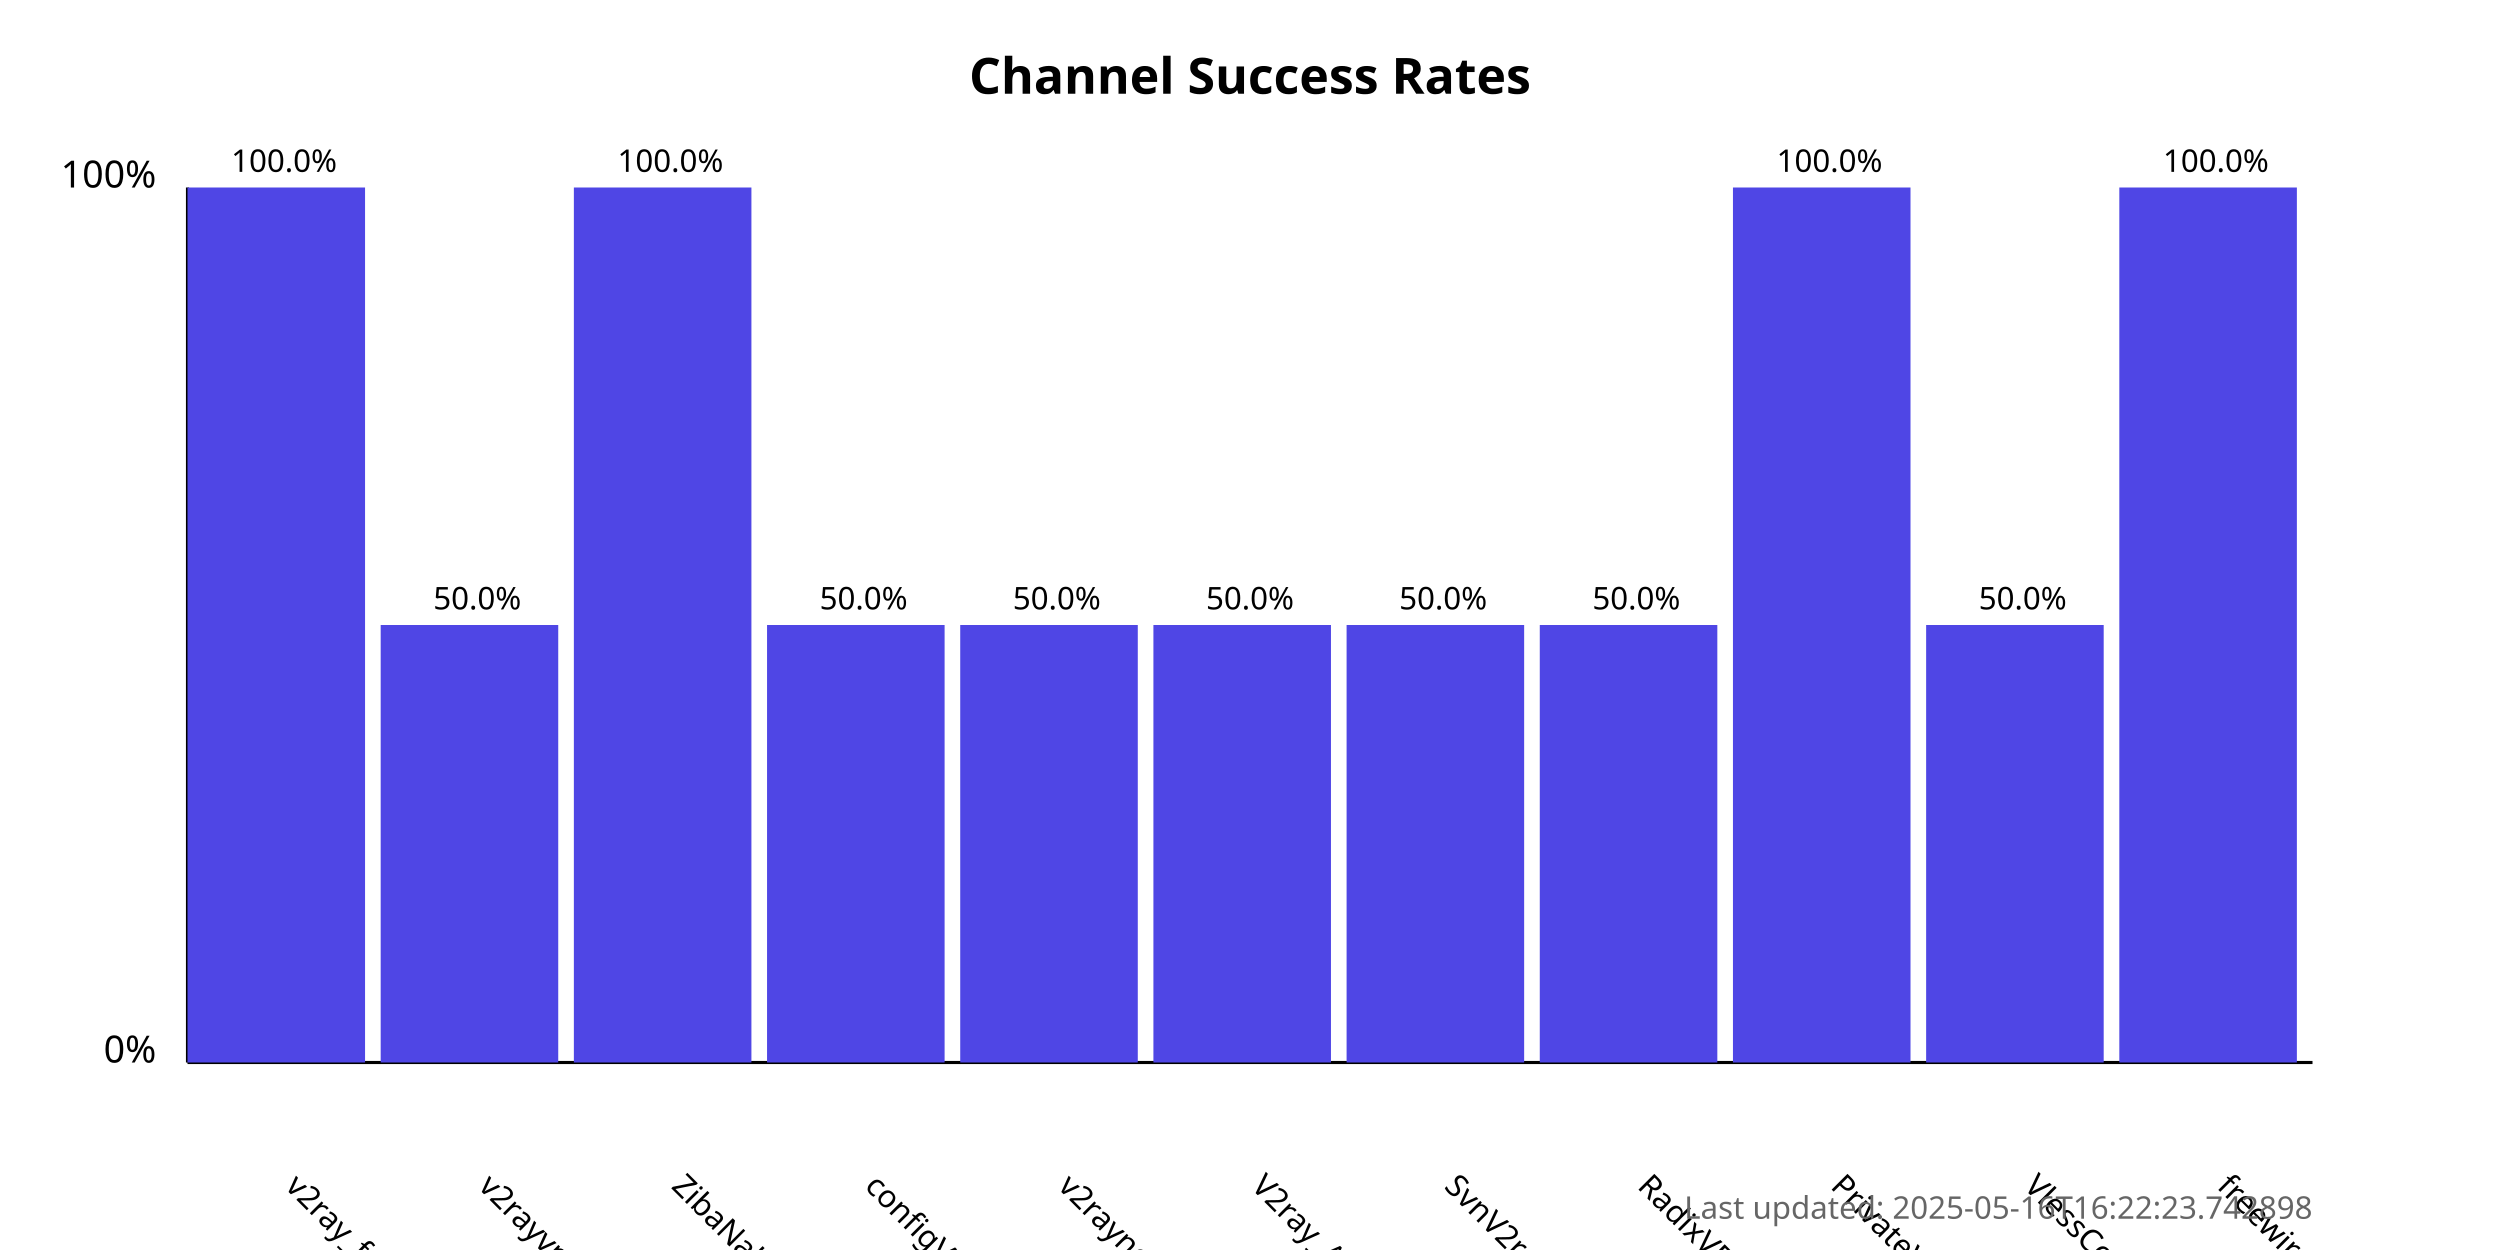
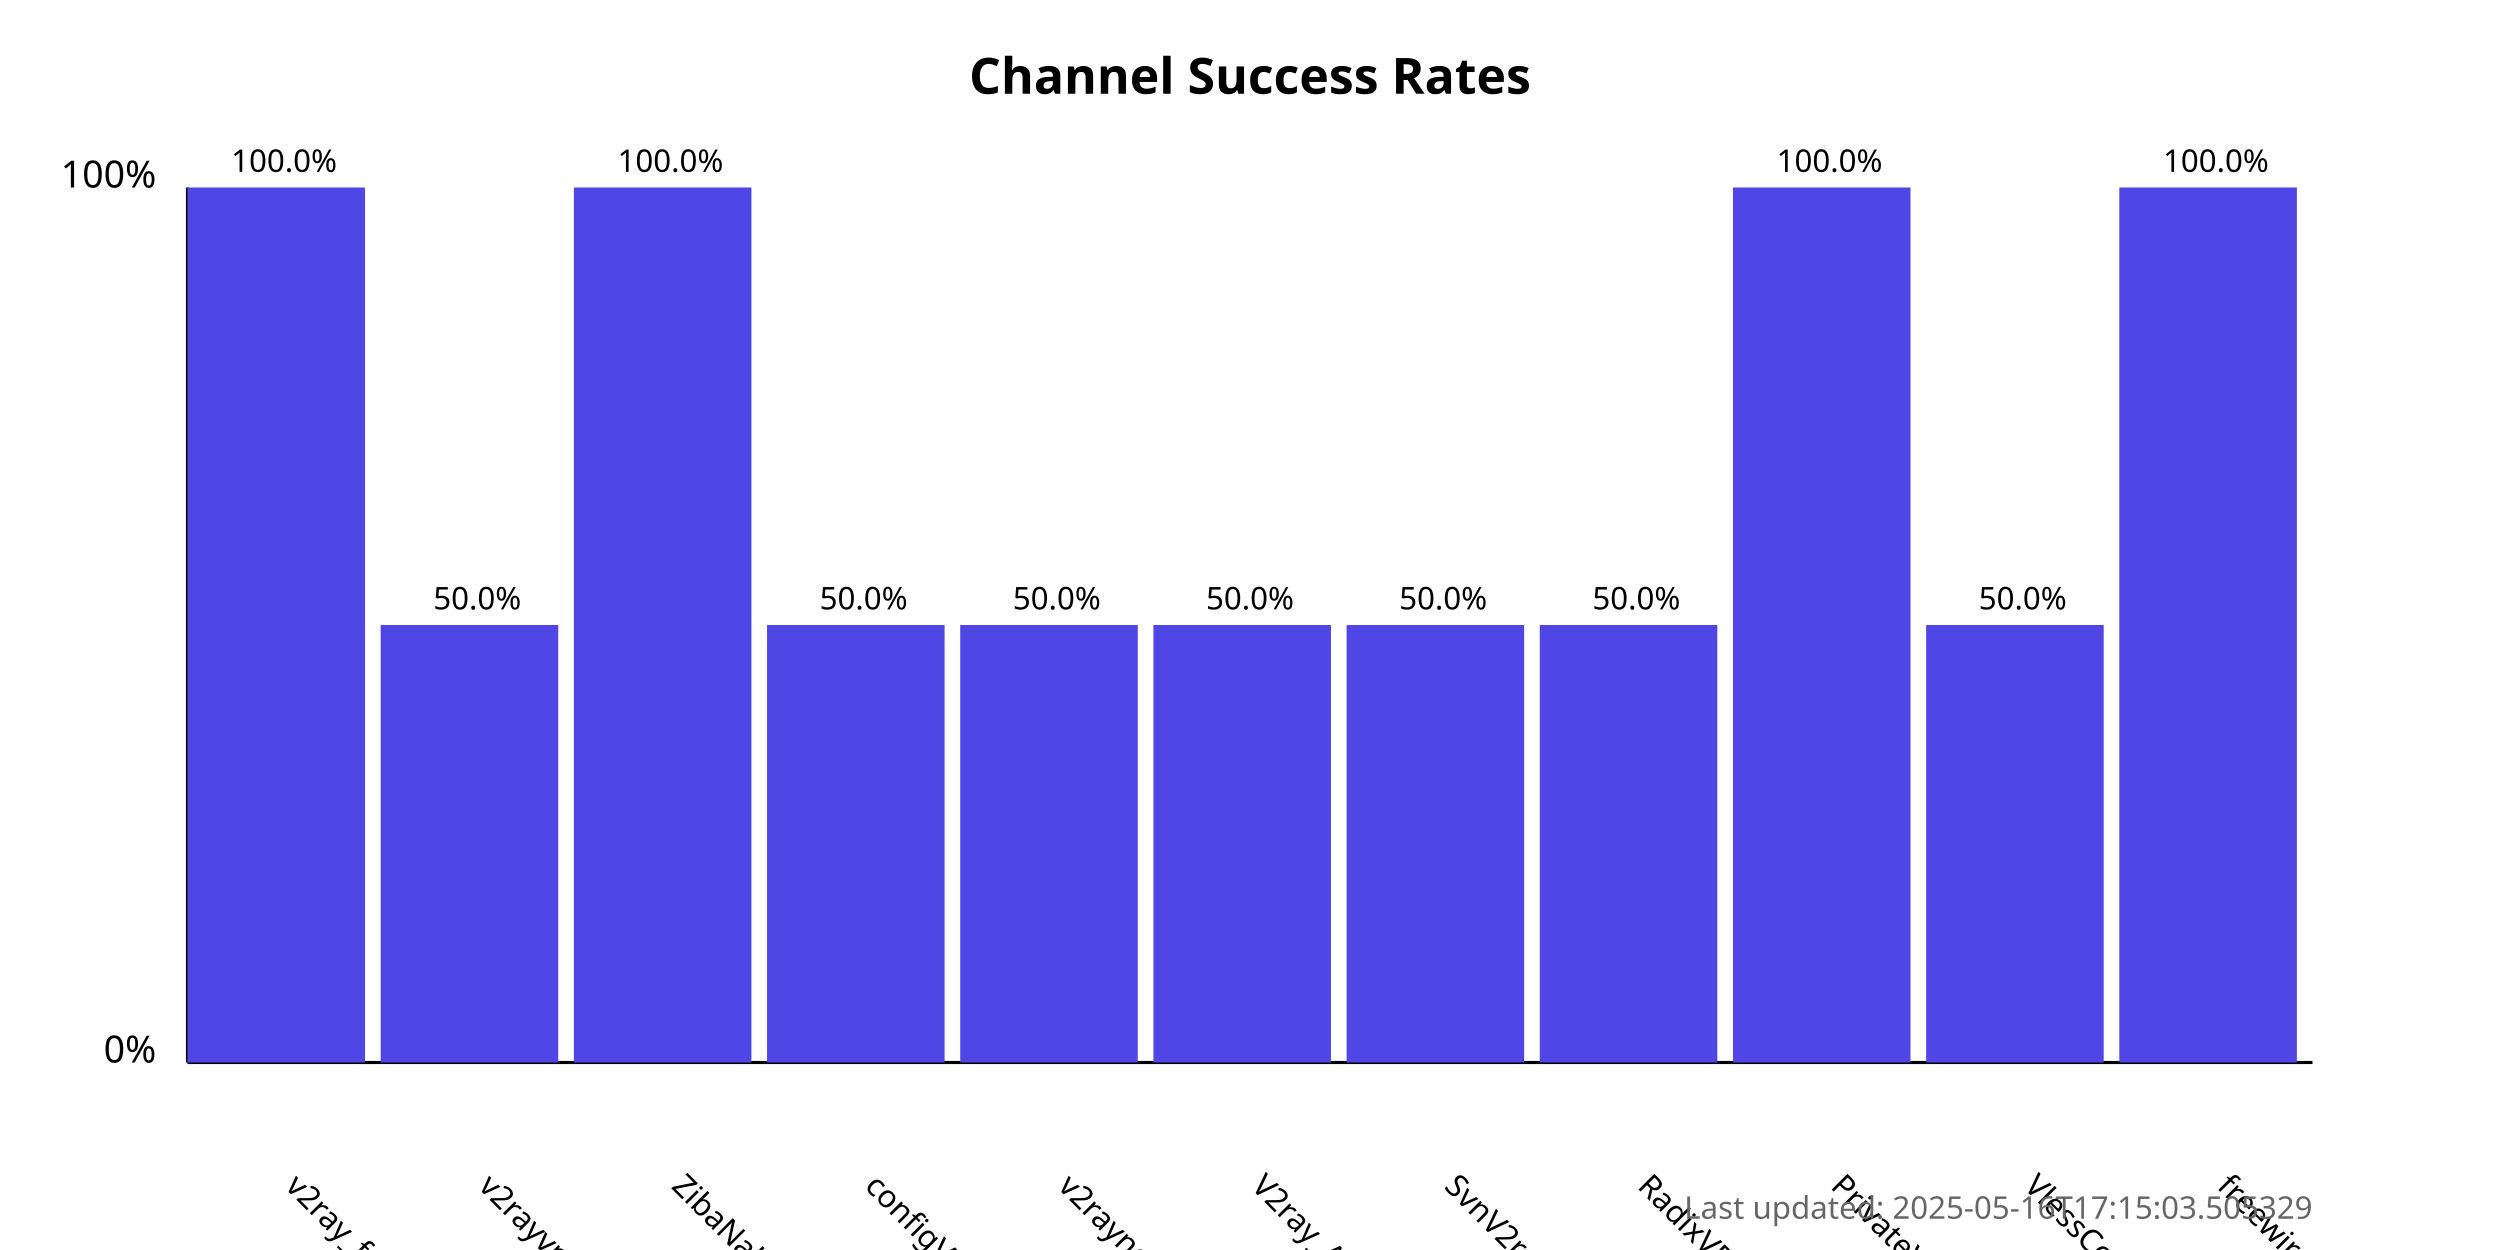
<svg xmlns="http://www.w3.org/2000/svg" width="800" height="400">
  <style>
            .chart-title { font: bold 16px sans-serif; }
            .axis-label { font: 12px sans-serif; }
            .tick-label { font: 10px sans-serif; }
            .bar { fill: #4f46e5; }
            .bar:hover { fill: #6366f1; }
            .timestamp { font: 10px sans-serif; fill: #666; }
        </style>
  <text x="400.0" y="30" text-anchor="middle" class="chart-title">
            Channel Success Rates
        </text>
  <line x1="60" y1="340" x2="60" y2="60" stroke="black" stroke-width="1" />
  <line x1="60" y1="340" x2="740" y2="340" stroke="black" stroke-width="1" />
  <text x="50" y="340" text-anchor="end" class="axis-label">0%</text>
  <text x="50" y="60" text-anchor="end" class="axis-label">100%</text>
  <g>
    <rect x="60" y="60.0" width="56.818" height="280.0" class="bar" />
    <text x="90.909" y="380" transform="rotate(45, 90.90909, 380)" text-anchor="start" class="tick-label">
                v2ray_free_conf
            </text>
    <text x="90.909" y="55.0" text-anchor="middle" class="tick-label">
                100.0%
            </text>
  </g>
  <g>
    <rect x="121.818" y="200.0" width="56.818" height="140.0" class="bar" />
    <text x="152.727" y="380" transform="rotate(45, 152.7273, 380)" text-anchor="start" class="tick-label">
                v2rayvpno
            </text>
    <text x="152.727" y="195.0" text-anchor="middle" class="tick-label">
                50.0%
            </text>
  </g>
  <g>
    <rect x="183.636" y="60.0" width="56.818" height="280.0" class="bar" />
    <text x="214.545" y="380" transform="rotate(45, 214.5455, 380)" text-anchor="start" class="tick-label">
                ZibaNabz
            </text>
    <text x="214.545" y="55.0" text-anchor="middle" class="tick-label">
                100.0%
            </text>
  </g>
  <g>
    <rect x="245.455" y="200.0" width="56.818" height="140.0" class="bar" />
    <text x="276.364" y="380" transform="rotate(45, 276.3636, 380)" text-anchor="start" class="tick-label">
                configV2rayForFree
            </text>
    <text x="276.364" y="195.0" text-anchor="middle" class="tick-label">
                50.0%
            </text>
  </g>
  <g>
    <rect x="307.273" y="200.0" width="56.818" height="140.0" class="bar" />
    <text x="338.182" y="380" transform="rotate(45, 338.1818, 380)" text-anchor="start" class="tick-label">
                v2rayngvpn
            </text>
    <text x="338.182" y="195.0" text-anchor="middle" class="tick-label">
                50.0%
            </text>
  </g>
  <g>
    <rect x="369.091" y="200.0" width="56.818" height="140.0" class="bar" />
    <text x="400.0" y="380" transform="rotate(45, 400.0, 380)" text-anchor="start" class="tick-label">
                V2ray_Alpha
            </text>
    <text x="400.0" y="195.0" text-anchor="middle" class="tick-label">
                50.0%
            </text>
  </g>
  <g>
    <rect x="430.909" y="200.0" width="56.818" height="140.0" class="bar" />
    <text x="461.818" y="380" transform="rotate(45, 461.8182, 380)" text-anchor="start" class="tick-label">
                SvnV2ray
            </text>
    <text x="461.818" y="195.0" text-anchor="middle" class="tick-label">
                50.0%
            </text>
  </g>
  <g>
    <rect x="492.727" y="200.0" width="56.818" height="140.0" class="bar" />
    <text x="523.636" y="380" transform="rotate(45, 523.6364, 380)" text-anchor="start" class="tick-label">
                RadixVPN
            </text>
    <text x="523.636" y="195.0" text-anchor="middle" class="tick-label">
                50.0%
            </text>
  </g>
  <g>
    <rect x="554.545" y="60.0" width="56.818" height="280.0" class="bar" />
    <text x="585.455" y="380" transform="rotate(45, 585.4545, 380)" text-anchor="start" class="tick-label">
                PrivateVPNs
            </text>
    <text x="585.455" y="55.0" text-anchor="middle" class="tick-label">
                100.0%
            </text>
  </g>
  <g>
    <rect x="616.364" y="200.0" width="56.818" height="140.0" class="bar" />
    <text x="647.273" y="380" transform="rotate(45, 647.2727, 380)" text-anchor="start" class="tick-label">
                VlessConfig
            </text>
    <text x="647.273" y="195.0" text-anchor="middle" class="tick-label">
                50.0%
            </text>
  </g>
  <g>
    <rect x="678.182" y="60.0" width="56.818" height="280.0" class="bar" />
    <text x="709.091" y="380" transform="rotate(45, 709.0909, 380)" text-anchor="start" class="tick-label">
                freewireguard
            </text>
    <text x="709.091" y="55.0" text-anchor="middle" class="tick-label">
                100.0%
            </text>
  </g>
  <text x="740" y="390" text-anchor="end" class="timestamp">
-             Last updated: 2025-05-16T16:22:23.742898
+             Last updated: 2025-05-16T17:15:03.505329
        </text>
</svg>
